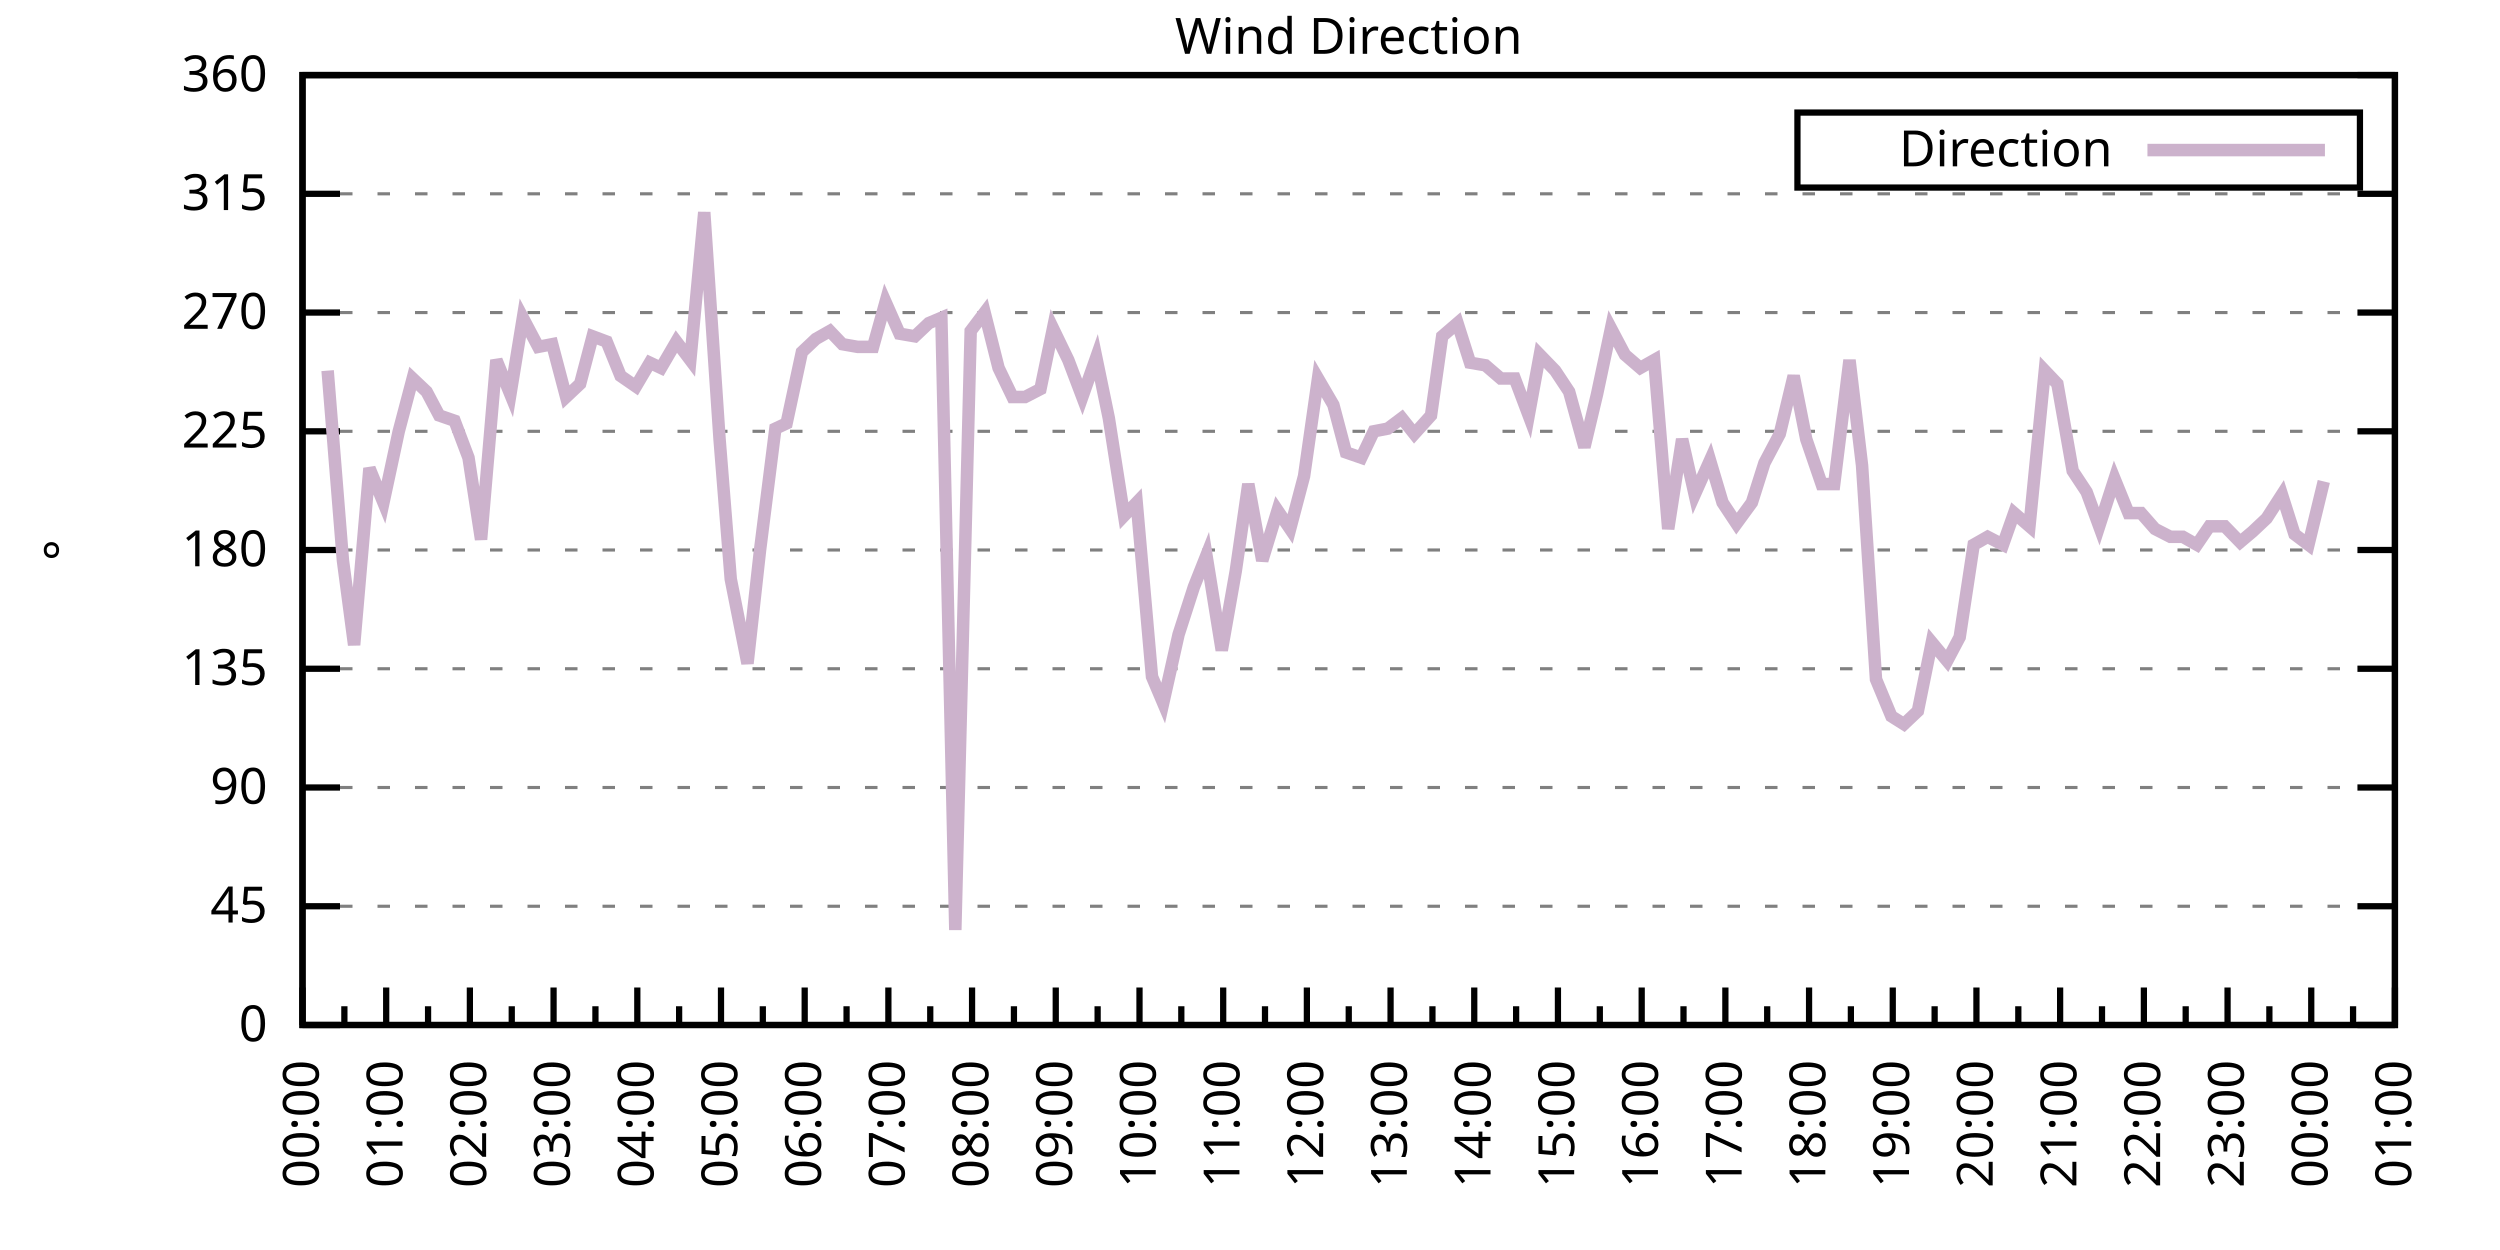
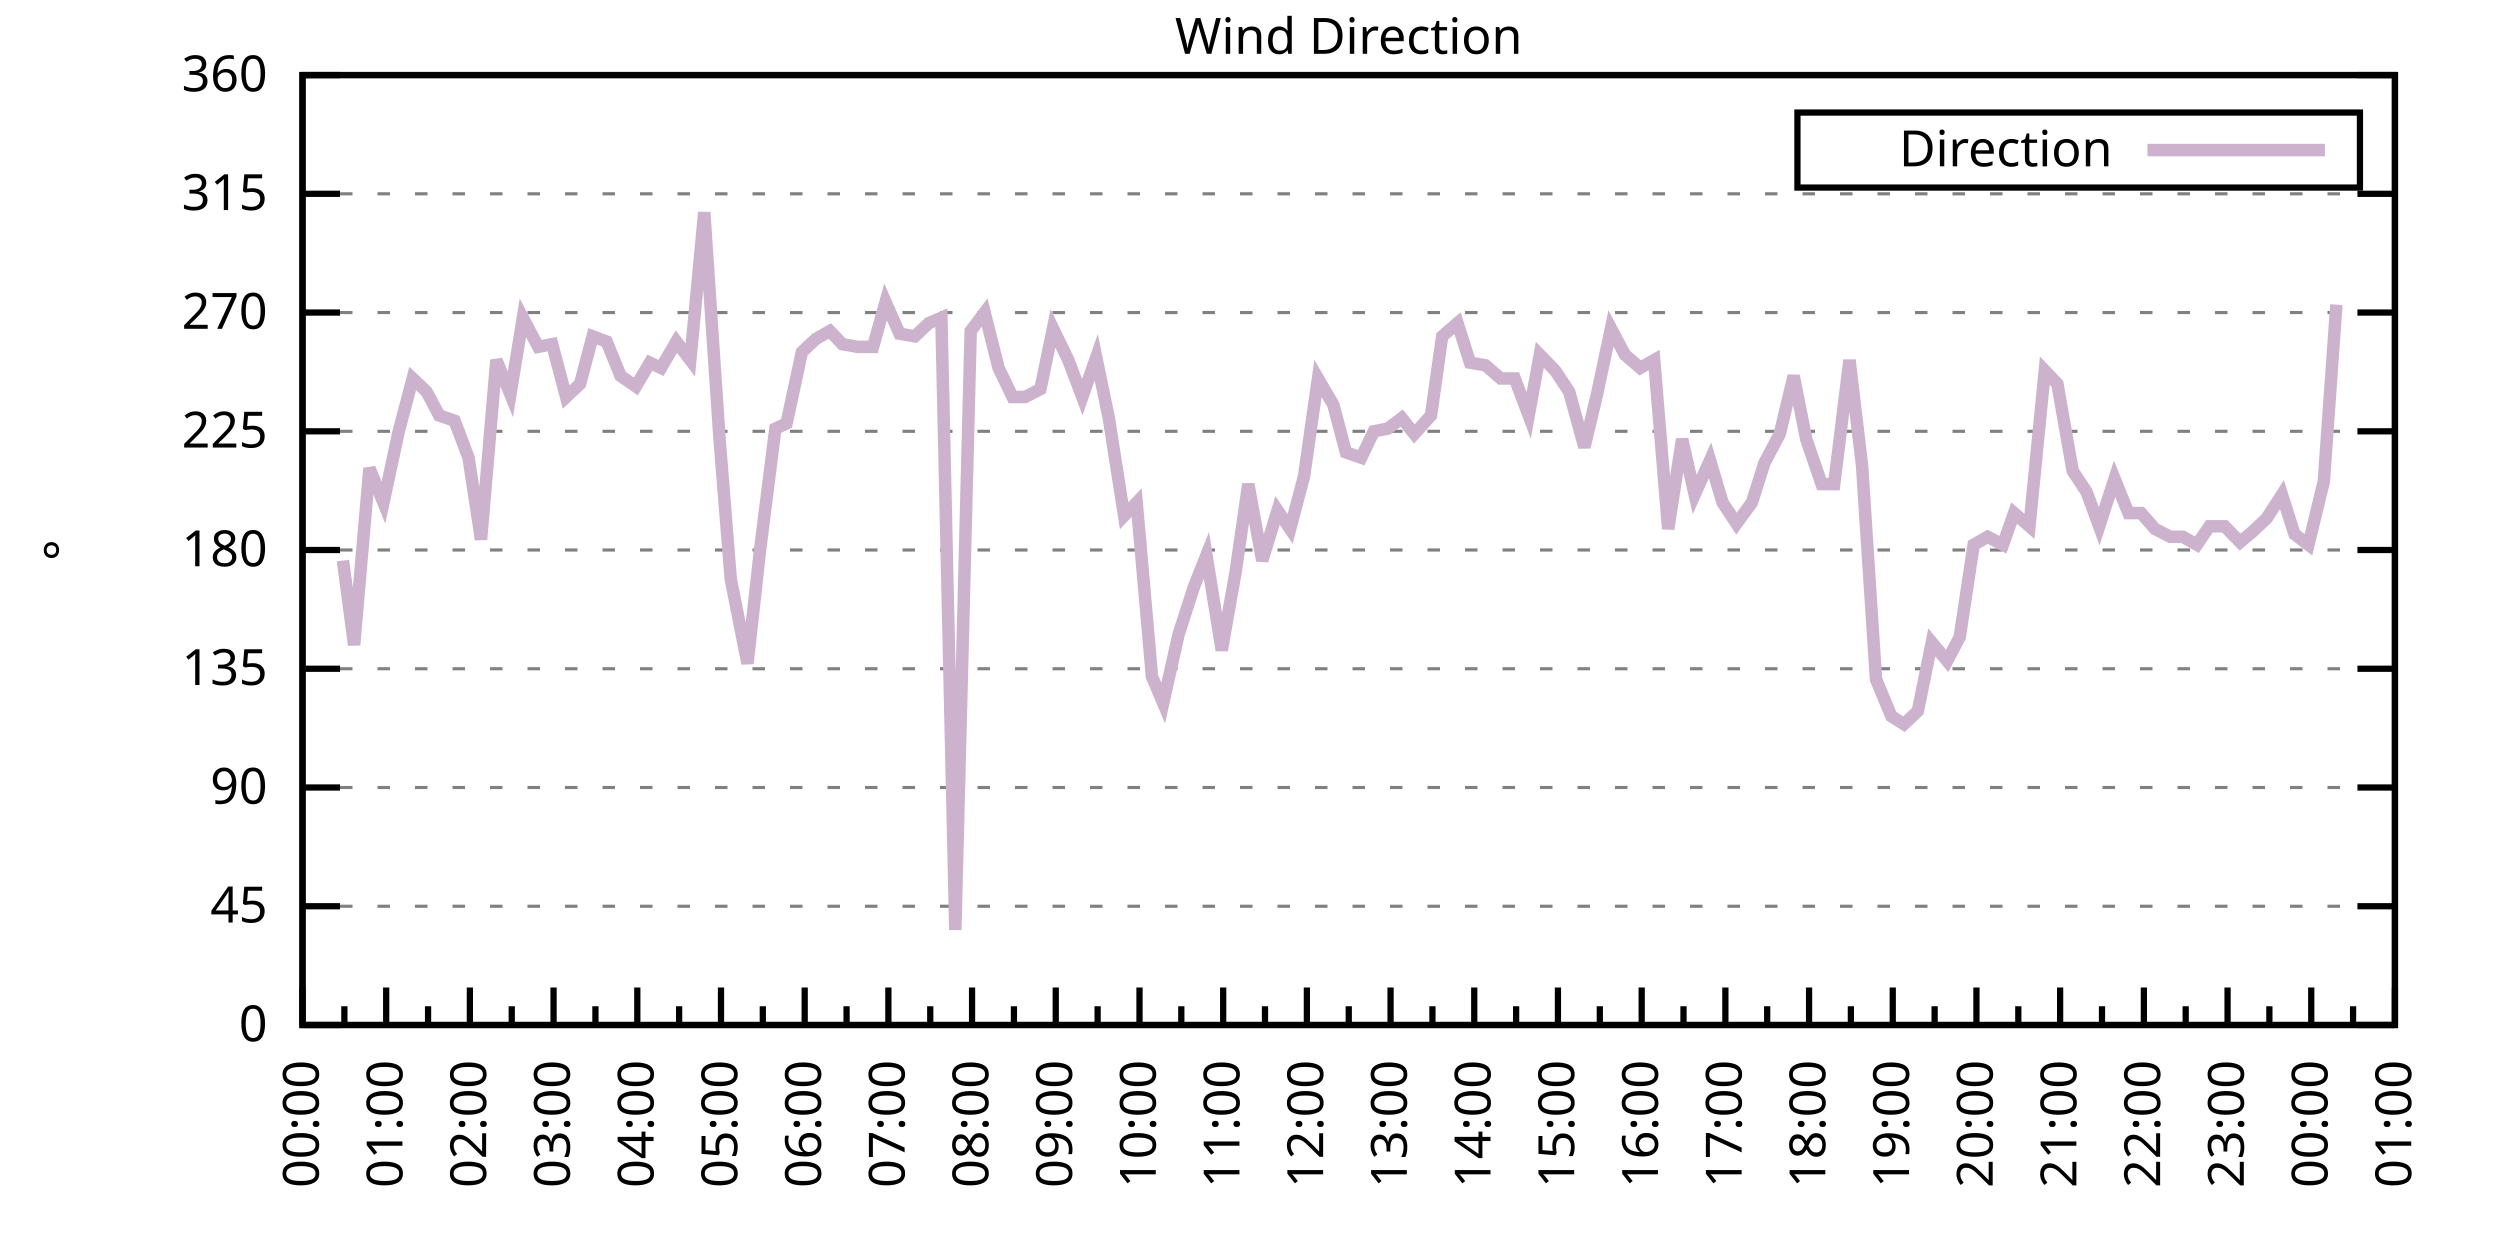
<svg xmlns="http://www.w3.org/2000/svg" xmlns:xlink="http://www.w3.org/1999/xlink" width="400" height="200" viewBox="0 0 400 200">
  <g id="gnuplot_canvas">
    <rect x="0" y="0" width="400" height="200" fill="none" />
    <defs>
      <circle id="gpDot" r="0.5" stroke-width="0.5" stroke="currentColor" />
      <path id="gpPt0" stroke-width="0.333" stroke="currentColor" d="M-1,0 h2 M0,-1 v2" />
      <path id="gpPt1" stroke-width="0.333" stroke="currentColor" d="M-1,-1 L1,1 M1,-1 L-1,1" />
      <path id="gpPt2" stroke-width="0.333" stroke="currentColor" d="M-1,0 L1,0 M0,-1 L0,1 M-1,-1 L1,1 M-1,1 L1,-1" />
      <rect id="gpPt3" stroke-width="0.333" stroke="currentColor" x="-1" y="-1" width="2" height="2" />
      <rect id="gpPt4" stroke-width="0.333" stroke="currentColor" fill="currentColor" x="-1" y="-1" width="2" height="2" />
      <circle id="gpPt5" stroke-width="0.333" stroke="currentColor" cx="0" cy="0" r="1" />
      <use xlink:href="#gpPt5" id="gpPt6" fill="currentColor" stroke="none" />
      <path id="gpPt7" stroke-width="0.333" stroke="currentColor" d="M0,-1.33 L-1.33,0.67 L1.33,0.67 z" />
      <use xlink:href="#gpPt7" id="gpPt8" fill="currentColor" stroke="none" />
      <use xlink:href="#gpPt7" id="gpPt9" stroke="currentColor" transform="rotate(180)" />
      <use xlink:href="#gpPt9" id="gpPt10" fill="currentColor" stroke="none" />
      <use xlink:href="#gpPt3" id="gpPt11" stroke="currentColor" transform="rotate(45)" />
      <use xlink:href="#gpPt11" id="gpPt12" fill="currentColor" stroke="none" />
      <path id="gpPt13" stroke-width="0.333" stroke="currentColor" d="M0,1.330 L1.265,0.411 L0.782,-1.067 L-0.782,-1.076 L-1.265,0.411 z" />
      <use xlink:href="#gpPt13" id="gpPt14" fill="currentColor" stroke="none" />
      <filter id="textbox" filterUnits="objectBoundingBox" x="0" y="0" height="1" width="1">
        <feFlood flood-color="white" flood-opacity="1" result="bgnd" />
        <feComposite in="SourceGraphic" in2="bgnd" operator="atop" />
      </filter>
      <filter id="greybox" filterUnits="objectBoundingBox" x="0" y="0" height="1" width="1">
        <feFlood flood-color="lightgrey" flood-opacity="1" result="grey" />
        <feComposite in="SourceGraphic" in2="grey" operator="atop" />
      </filter>
    </defs>
    <g fill="none" color="white" stroke="currentColor" stroke-width="1.00" stroke-linecap="butt" stroke-linejoin="miter">
</g>
    <g fill="none" color="black" stroke="currentColor" stroke-width="1.00" stroke-linecap="butt" stroke-linejoin="miter">
      <g stroke="none" shape-rendering="crispEdges">
        <polygon fill="rgb(255, 255, 255)" points="48.40,164.00 383.18,164.00 383.18,12.02 48.40,12.02 " />
      </g>
    </g>
    <g fill="none" color="black" stroke="currentColor" stroke-width="1.00" stroke-linecap="butt" stroke-linejoin="miter">
</g>
    <g fill="none" color="black" stroke="black" stroke-width="0.50" stroke-linecap="butt" stroke-linejoin="miter">
</g>
    <g fill="none" color="gray" stroke="currentColor" stroke-width="0.50" stroke-linecap="butt" stroke-linejoin="miter">
      <path stroke="gray" stroke-dasharray="2,4" class="gridline" d="M48.40,164.00 L383.19,164.00  " />
    </g>
    <g fill="none" color="gray" stroke="gray" stroke-width="1.00" stroke-linecap="butt" stroke-linejoin="miter">
</g>
    <g fill="none" color="black" stroke="currentColor" stroke-width="1.00" stroke-linecap="butt" stroke-linejoin="miter">
      <path stroke="black" d="M48.40,164.00 L54.40,164.00 M383.19,164.00 L377.19,164.00  " />
      <g transform="translate(42.80,166.60)" stroke="none" fill="black" font-family="Sans" font-size="8.00" text-anchor="end">
        <text>
          <tspan font-family="Sans"> 0</tspan>
        </text>
      </g>
    </g>
    <g fill="none" color="black" stroke="currentColor" stroke-width="1.00" stroke-linecap="butt" stroke-linejoin="miter">
</g>
    <g fill="none" color="black" stroke="black" stroke-width="0.50" stroke-linecap="butt" stroke-linejoin="miter">
</g>
    <g fill="none" color="gray" stroke="currentColor" stroke-width="0.50" stroke-linecap="butt" stroke-linejoin="miter">
      <path stroke="gray" stroke-dasharray="2,4" class="gridline" d="M48.40,145.00 L383.19,145.00  " />
    </g>
    <g fill="none" color="gray" stroke="gray" stroke-width="1.00" stroke-linecap="butt" stroke-linejoin="miter">
</g>
    <g fill="none" color="black" stroke="currentColor" stroke-width="1.00" stroke-linecap="butt" stroke-linejoin="miter">
      <path stroke="black" d="M48.40,145.00 L54.40,145.00 M383.19,145.00 L377.19,145.00  " />
      <g transform="translate(42.80,147.60)" stroke="none" fill="black" font-family="Sans" font-size="8.00" text-anchor="end">
        <text>
          <tspan font-family="Sans"> 45</tspan>
        </text>
      </g>
    </g>
    <g fill="none" color="black" stroke="currentColor" stroke-width="1.00" stroke-linecap="butt" stroke-linejoin="miter">
</g>
    <g fill="none" color="black" stroke="black" stroke-width="0.50" stroke-linecap="butt" stroke-linejoin="miter">
</g>
    <g fill="none" color="gray" stroke="currentColor" stroke-width="0.50" stroke-linecap="butt" stroke-linejoin="miter">
      <path stroke="gray" stroke-dasharray="2,4" class="gridline" d="M48.40,126.00 L383.19,126.00  " />
    </g>
    <g fill="none" color="gray" stroke="gray" stroke-width="1.00" stroke-linecap="butt" stroke-linejoin="miter">
</g>
    <g fill="none" color="black" stroke="currentColor" stroke-width="1.00" stroke-linecap="butt" stroke-linejoin="miter">
      <path stroke="black" d="M48.40,126.00 L54.40,126.00 M383.19,126.00 L377.19,126.00  " />
      <g transform="translate(42.80,128.60)" stroke="none" fill="black" font-family="Sans" font-size="8.00" text-anchor="end">
        <text>
          <tspan font-family="Sans"> 90</tspan>
        </text>
      </g>
    </g>
    <g fill="none" color="black" stroke="currentColor" stroke-width="1.00" stroke-linecap="butt" stroke-linejoin="miter">
</g>
    <g fill="none" color="black" stroke="black" stroke-width="0.50" stroke-linecap="butt" stroke-linejoin="miter">
</g>
    <g fill="none" color="gray" stroke="currentColor" stroke-width="0.50" stroke-linecap="butt" stroke-linejoin="miter">
      <path stroke="gray" stroke-dasharray="2,4" class="gridline" d="M48.40,107.00 L383.19,107.00  " />
    </g>
    <g fill="none" color="gray" stroke="gray" stroke-width="1.00" stroke-linecap="butt" stroke-linejoin="miter">
</g>
    <g fill="none" color="black" stroke="currentColor" stroke-width="1.00" stroke-linecap="butt" stroke-linejoin="miter">
      <path stroke="black" d="M48.40,107.00 L54.40,107.00 M383.19,107.00 L377.19,107.00  " />
      <g transform="translate(42.80,109.60)" stroke="none" fill="black" font-family="Sans" font-size="8.00" text-anchor="end">
        <text>
          <tspan font-family="Sans"> 135</tspan>
        </text>
      </g>
    </g>
    <g fill="none" color="black" stroke="currentColor" stroke-width="1.00" stroke-linecap="butt" stroke-linejoin="miter">
</g>
    <g fill="none" color="black" stroke="black" stroke-width="0.50" stroke-linecap="butt" stroke-linejoin="miter">
</g>
    <g fill="none" color="gray" stroke="currentColor" stroke-width="0.50" stroke-linecap="butt" stroke-linejoin="miter">
      <path stroke="gray" stroke-dasharray="2,4" class="gridline" d="M48.40,88.00 L383.19,88.00  " />
    </g>
    <g fill="none" color="gray" stroke="gray" stroke-width="1.00" stroke-linecap="butt" stroke-linejoin="miter">
</g>
    <g fill="none" color="black" stroke="currentColor" stroke-width="1.00" stroke-linecap="butt" stroke-linejoin="miter">
      <path stroke="black" d="M48.40,88.00 L54.40,88.00 M383.19,88.00 L377.19,88.00  " />
      <g transform="translate(42.80,90.60)" stroke="none" fill="black" font-family="Sans" font-size="8.00" text-anchor="end">
        <text>
          <tspan font-family="Sans"> 180</tspan>
        </text>
      </g>
    </g>
    <g fill="none" color="black" stroke="currentColor" stroke-width="1.00" stroke-linecap="butt" stroke-linejoin="miter">
</g>
    <g fill="none" color="black" stroke="black" stroke-width="0.50" stroke-linecap="butt" stroke-linejoin="miter">
</g>
    <g fill="none" color="gray" stroke="currentColor" stroke-width="0.50" stroke-linecap="butt" stroke-linejoin="miter">
      <path stroke="gray" stroke-dasharray="2,4" class="gridline" d="M48.40,69.01 L383.19,69.01  " />
    </g>
    <g fill="none" color="gray" stroke="gray" stroke-width="1.00" stroke-linecap="butt" stroke-linejoin="miter">
</g>
    <g fill="none" color="black" stroke="currentColor" stroke-width="1.00" stroke-linecap="butt" stroke-linejoin="miter">
      <path stroke="black" d="M48.40,69.01 L54.40,69.01 M383.19,69.01 L377.19,69.01  " />
      <g transform="translate(42.80,71.61)" stroke="none" fill="black" font-family="Sans" font-size="8.00" text-anchor="end">
        <text>
          <tspan font-family="Sans"> 225</tspan>
        </text>
      </g>
    </g>
    <g fill="none" color="black" stroke="currentColor" stroke-width="1.00" stroke-linecap="butt" stroke-linejoin="miter">
</g>
    <g fill="none" color="black" stroke="black" stroke-width="0.50" stroke-linecap="butt" stroke-linejoin="miter">
</g>
    <g fill="none" color="gray" stroke="currentColor" stroke-width="0.50" stroke-linecap="butt" stroke-linejoin="miter">
      <path stroke="gray" stroke-dasharray="2,4" class="gridline" d="M48.40,50.01 L383.19,50.01  " />
    </g>
    <g fill="none" color="gray" stroke="gray" stroke-width="1.00" stroke-linecap="butt" stroke-linejoin="miter">
</g>
    <g fill="none" color="black" stroke="currentColor" stroke-width="1.00" stroke-linecap="butt" stroke-linejoin="miter">
      <path stroke="black" d="M48.40,50.01 L54.40,50.01 M383.19,50.01 L377.19,50.01  " />
      <g transform="translate(42.80,52.61)" stroke="none" fill="black" font-family="Sans" font-size="8.00" text-anchor="end">
        <text>
          <tspan font-family="Sans"> 270</tspan>
        </text>
      </g>
    </g>
    <g fill="none" color="black" stroke="currentColor" stroke-width="1.00" stroke-linecap="butt" stroke-linejoin="miter">
</g>
    <g fill="none" color="black" stroke="black" stroke-width="0.50" stroke-linecap="butt" stroke-linejoin="miter">
</g>
    <g fill="none" color="gray" stroke="currentColor" stroke-width="0.50" stroke-linecap="butt" stroke-linejoin="miter">
      <path stroke="gray" stroke-dasharray="2,4" class="gridline" d="M48.40,31.01 L383.19,31.01  " />
    </g>
    <g fill="none" color="gray" stroke="gray" stroke-width="1.00" stroke-linecap="butt" stroke-linejoin="miter">
</g>
    <g fill="none" color="black" stroke="currentColor" stroke-width="1.00" stroke-linecap="butt" stroke-linejoin="miter">
      <path stroke="black" d="M48.40,31.01 L54.40,31.01 M383.19,31.01 L377.19,31.01  " />
      <g transform="translate(42.80,33.61)" stroke="none" fill="black" font-family="Sans" font-size="8.00" text-anchor="end">
        <text>
          <tspan font-family="Sans"> 315</tspan>
        </text>
      </g>
    </g>
    <g fill="none" color="black" stroke="currentColor" stroke-width="1.00" stroke-linecap="butt" stroke-linejoin="miter">
</g>
    <g fill="none" color="black" stroke="black" stroke-width="0.50" stroke-linecap="butt" stroke-linejoin="miter">
</g>
    <g fill="none" color="gray" stroke="currentColor" stroke-width="0.50" stroke-linecap="butt" stroke-linejoin="miter">
      <path stroke="gray" stroke-dasharray="2,4" class="gridline" d="M48.40,12.01 L383.19,12.01  " />
    </g>
    <g fill="none" color="gray" stroke="gray" stroke-width="1.00" stroke-linecap="butt" stroke-linejoin="miter">
</g>
    <g fill="none" color="black" stroke="currentColor" stroke-width="1.00" stroke-linecap="butt" stroke-linejoin="miter">
      <path stroke="black" d="M48.40,12.01 L54.40,12.01 M383.19,12.01 L377.19,12.01  " />
      <g transform="translate(42.80,14.61)" stroke="none" fill="black" font-family="Sans" font-size="8.00" text-anchor="end">
        <text>
          <tspan font-family="Sans"> 360</tspan>
        </text>
      </g>
    </g>
    <g fill="none" color="black" stroke="currentColor" stroke-width="1.00" stroke-linecap="butt" stroke-linejoin="miter">
      <path stroke="black" d="M48.40,164.00 L48.40,158.00  " />
      <g transform="translate(51.00,169.60) rotate(270)" stroke="none" fill="black" font-family="Sans" font-size="8.00" text-anchor="end">
        <text>
          <tspan font-family="Sans">00:00</tspan>
        </text>
      </g>
    </g>
    <g fill="none" color="black" stroke="currentColor" stroke-width="1.00" stroke-linecap="butt" stroke-linejoin="miter">
      <path stroke="black" d="M55.10,164.00 L55.10,161.00 M61.79,164.00 L61.79,158.00  " />
      <g transform="translate(64.39,169.60) rotate(270)" stroke="none" fill="black" font-family="Sans" font-size="8.00" text-anchor="end">
        <text>
          <tspan font-family="Sans">01:00</tspan>
        </text>
      </g>
    </g>
    <g fill="none" color="black" stroke="currentColor" stroke-width="1.00" stroke-linecap="butt" stroke-linejoin="miter">
      <path stroke="black" d="M68.49,164.00 L68.49,161.00 M75.18,164.00 L75.18,158.00  " />
      <g transform="translate(77.78,169.60) rotate(270)" stroke="none" fill="black" font-family="Sans" font-size="8.00" text-anchor="end">
        <text>
          <tspan font-family="Sans">02:00</tspan>
        </text>
      </g>
    </g>
    <g fill="none" color="black" stroke="currentColor" stroke-width="1.00" stroke-linecap="butt" stroke-linejoin="miter">
      <path stroke="black" d="M81.88,164.00 L81.88,161.00 M88.57,164.00 L88.57,158.00  " />
      <g transform="translate(91.17,169.60) rotate(270)" stroke="none" fill="black" font-family="Sans" font-size="8.00" text-anchor="end">
        <text>
          <tspan font-family="Sans">03:00</tspan>
        </text>
      </g>
    </g>
    <g fill="none" color="black" stroke="currentColor" stroke-width="1.00" stroke-linecap="butt" stroke-linejoin="miter">
      <path stroke="black" d="M95.27,164.00 L95.27,161.00 M101.97,164.00 L101.97,158.00  " />
      <g transform="translate(104.57,169.60) rotate(270)" stroke="none" fill="black" font-family="Sans" font-size="8.00" text-anchor="end">
        <text>
          <tspan font-family="Sans">04:00</tspan>
        </text>
      </g>
    </g>
    <g fill="none" color="black" stroke="currentColor" stroke-width="1.00" stroke-linecap="butt" stroke-linejoin="miter">
      <path stroke="black" d="M108.66,164.00 L108.66,161.00 M115.36,164.00 L115.36,158.00  " />
      <g transform="translate(117.96,169.60) rotate(270)" stroke="none" fill="black" font-family="Sans" font-size="8.00" text-anchor="end">
        <text>
          <tspan font-family="Sans">05:00</tspan>
        </text>
      </g>
    </g>
    <g fill="none" color="black" stroke="currentColor" stroke-width="1.00" stroke-linecap="butt" stroke-linejoin="miter">
      <path stroke="black" d="M122.05,164.00 L122.05,161.00 M128.75,164.00 L128.75,158.00  " />
      <g transform="translate(131.35,169.60) rotate(270)" stroke="none" fill="black" font-family="Sans" font-size="8.00" text-anchor="end">
        <text>
          <tspan font-family="Sans">06:00</tspan>
        </text>
      </g>
    </g>
    <g fill="none" color="black" stroke="currentColor" stroke-width="1.00" stroke-linecap="butt" stroke-linejoin="miter">
      <path stroke="black" d="M135.45,164.00 L135.45,161.00 M142.14,164.00 L142.14,158.00  " />
      <g transform="translate(144.74,169.60) rotate(270)" stroke="none" fill="black" font-family="Sans" font-size="8.00" text-anchor="end">
        <text>
          <tspan font-family="Sans">07:00</tspan>
        </text>
      </g>
    </g>
    <g fill="none" color="black" stroke="currentColor" stroke-width="1.00" stroke-linecap="butt" stroke-linejoin="miter">
      <path stroke="black" d="M148.84,164.00 L148.84,161.00 M155.53,164.00 L155.53,158.00  " />
      <g transform="translate(158.13,169.60) rotate(270)" stroke="none" fill="black" font-family="Sans" font-size="8.00" text-anchor="end">
        <text>
          <tspan font-family="Sans">08:00</tspan>
        </text>
      </g>
    </g>
    <g fill="none" color="black" stroke="currentColor" stroke-width="1.00" stroke-linecap="butt" stroke-linejoin="miter">
      <path stroke="black" d="M162.23,164.00 L162.23,161.00 M168.92,164.00 L168.92,158.00  " />
      <g transform="translate(171.52,169.60) rotate(270)" stroke="none" fill="black" font-family="Sans" font-size="8.00" text-anchor="end">
        <text>
          <tspan font-family="Sans">09:00</tspan>
        </text>
      </g>
    </g>
    <g fill="none" color="black" stroke="currentColor" stroke-width="1.00" stroke-linecap="butt" stroke-linejoin="miter">
      <path stroke="black" d="M175.62,164.00 L175.62,161.00 M182.32,164.00 L182.32,158.00  " />
      <g transform="translate(184.92,169.60) rotate(270)" stroke="none" fill="black" font-family="Sans" font-size="8.00" text-anchor="end">
        <text>
          <tspan font-family="Sans">10:00</tspan>
        </text>
      </g>
    </g>
    <g fill="none" color="black" stroke="currentColor" stroke-width="1.00" stroke-linecap="butt" stroke-linejoin="miter">
      <path stroke="black" d="M189.01,164.00 L189.01,161.00 M195.71,164.00 L195.71,158.00  " />
      <g transform="translate(198.31,169.60) rotate(270)" stroke="none" fill="black" font-family="Sans" font-size="8.00" text-anchor="end">
        <text>
          <tspan font-family="Sans">11:00</tspan>
        </text>
      </g>
    </g>
    <g fill="none" color="black" stroke="currentColor" stroke-width="1.00" stroke-linecap="butt" stroke-linejoin="miter">
      <path stroke="black" d="M202.40,164.00 L202.40,161.00 M209.10,164.00 L209.10,158.00  " />
      <g transform="translate(211.70,169.60) rotate(270)" stroke="none" fill="black" font-family="Sans" font-size="8.00" text-anchor="end">
        <text>
          <tspan font-family="Sans">12:00</tspan>
        </text>
      </g>
    </g>
    <g fill="none" color="black" stroke="currentColor" stroke-width="1.00" stroke-linecap="butt" stroke-linejoin="miter">
      <path stroke="black" d="M215.80,164.00 L215.80,161.00 M222.49,164.00 L222.49,158.00  " />
      <g transform="translate(225.09,169.60) rotate(270)" stroke="none" fill="black" font-family="Sans" font-size="8.00" text-anchor="end">
        <text>
          <tspan font-family="Sans">13:00</tspan>
        </text>
      </g>
    </g>
    <g fill="none" color="black" stroke="currentColor" stroke-width="1.00" stroke-linecap="butt" stroke-linejoin="miter">
      <path stroke="black" d="M229.19,164.00 L229.19,161.00 M235.88,164.00 L235.88,158.00  " />
      <g transform="translate(238.48,169.60) rotate(270)" stroke="none" fill="black" font-family="Sans" font-size="8.00" text-anchor="end">
        <text>
          <tspan font-family="Sans">14:00</tspan>
        </text>
      </g>
    </g>
    <g fill="none" color="black" stroke="currentColor" stroke-width="1.00" stroke-linecap="butt" stroke-linejoin="miter">
      <path stroke="black" d="M242.58,164.00 L242.58,161.00 M249.27,164.00 L249.27,158.00  " />
      <g transform="translate(251.87,169.60) rotate(270)" stroke="none" fill="black" font-family="Sans" font-size="8.00" text-anchor="end">
        <text>
          <tspan font-family="Sans">15:00</tspan>
        </text>
      </g>
    </g>
    <g fill="none" color="black" stroke="currentColor" stroke-width="1.00" stroke-linecap="butt" stroke-linejoin="miter">
      <path stroke="black" d="M255.97,164.00 L255.97,161.00 M262.67,164.00 L262.67,158.00  " />
      <g transform="translate(265.27,169.60) rotate(270)" stroke="none" fill="black" font-family="Sans" font-size="8.00" text-anchor="end">
        <text>
          <tspan font-family="Sans">16:00</tspan>
        </text>
      </g>
    </g>
    <g fill="none" color="black" stroke="currentColor" stroke-width="1.00" stroke-linecap="butt" stroke-linejoin="miter">
      <path stroke="black" d="M269.36,164.00 L269.36,161.00 M276.06,164.00 L276.06,158.00  " />
      <g transform="translate(278.66,169.60) rotate(270)" stroke="none" fill="black" font-family="Sans" font-size="8.00" text-anchor="end">
        <text>
          <tspan font-family="Sans">17:00</tspan>
        </text>
      </g>
    </g>
    <g fill="none" color="black" stroke="currentColor" stroke-width="1.00" stroke-linecap="butt" stroke-linejoin="miter">
      <path stroke="black" d="M282.75,164.00 L282.75,161.00 M289.45,164.00 L289.45,158.00  " />
      <g transform="translate(292.05,169.60) rotate(270)" stroke="none" fill="black" font-family="Sans" font-size="8.00" text-anchor="end">
        <text>
          <tspan font-family="Sans">18:00</tspan>
        </text>
      </g>
    </g>
    <g fill="none" color="black" stroke="currentColor" stroke-width="1.00" stroke-linecap="butt" stroke-linejoin="miter">
      <path stroke="black" d="M296.14,164.00 L296.14,161.00 M302.84,164.00 L302.84,158.00  " />
      <g transform="translate(305.44,169.60) rotate(270)" stroke="none" fill="black" font-family="Sans" font-size="8.00" text-anchor="end">
        <text>
          <tspan font-family="Sans">19:00</tspan>
        </text>
      </g>
    </g>
    <g fill="none" color="black" stroke="currentColor" stroke-width="1.00" stroke-linecap="butt" stroke-linejoin="miter">
      <path stroke="black" d="M309.54,164.00 L309.54,161.00 M316.23,164.00 L316.23,158.00  " />
      <g transform="translate(318.83,169.60) rotate(270)" stroke="none" fill="black" font-family="Sans" font-size="8.00" text-anchor="end">
        <text>
          <tspan font-family="Sans">20:00</tspan>
        </text>
      </g>
    </g>
    <g fill="none" color="black" stroke="currentColor" stroke-width="1.00" stroke-linecap="butt" stroke-linejoin="miter">
      <path stroke="black" d="M322.93,164.00 L322.93,161.00 M329.62,164.00 L329.62,158.00  " />
      <g transform="translate(332.22,169.60) rotate(270)" stroke="none" fill="black" font-family="Sans" font-size="8.00" text-anchor="end">
        <text>
          <tspan font-family="Sans">21:00</tspan>
        </text>
      </g>
    </g>
    <g fill="none" color="black" stroke="currentColor" stroke-width="1.00" stroke-linecap="butt" stroke-linejoin="miter">
      <path stroke="black" d="M336.32,164.00 L336.32,161.00 M343.02,164.00 L343.02,158.00  " />
      <g transform="translate(345.62,169.60) rotate(270)" stroke="none" fill="black" font-family="Sans" font-size="8.00" text-anchor="end">
        <text>
          <tspan font-family="Sans">22:00</tspan>
        </text>
      </g>
    </g>
    <g fill="none" color="black" stroke="currentColor" stroke-width="1.00" stroke-linecap="butt" stroke-linejoin="miter">
      <path stroke="black" d="M349.71,164.00 L349.71,161.00 M356.41,164.00 L356.41,158.00  " />
      <g transform="translate(359.01,169.60) rotate(270)" stroke="none" fill="black" font-family="Sans" font-size="8.00" text-anchor="end">
        <text>
          <tspan font-family="Sans">23:00</tspan>
        </text>
      </g>
    </g>
    <g fill="none" color="black" stroke="currentColor" stroke-width="1.00" stroke-linecap="butt" stroke-linejoin="miter">
      <path stroke="black" d="M363.10,164.00 L363.10,161.00 M369.80,164.00 L369.80,158.00  " />
      <g transform="translate(372.40,169.60) rotate(270)" stroke="none" fill="black" font-family="Sans" font-size="8.00" text-anchor="end">
        <text>
          <tspan font-family="Sans">00:00</tspan>
        </text>
      </g>
    </g>
    <g fill="none" color="black" stroke="currentColor" stroke-width="1.00" stroke-linecap="butt" stroke-linejoin="miter">
      <path stroke="black" d="M376.49,164.00 L376.49,161.00 M383.19,164.00 L383.19,158.00  " />
      <g transform="translate(385.79,169.60) rotate(270)" stroke="none" fill="black" font-family="Sans" font-size="8.00" text-anchor="end">
        <text>
          <tspan font-family="Sans">01:00</tspan>
        </text>
      </g>
    </g>
    <g fill="none" color="black" stroke="currentColor" stroke-width="1.00" stroke-linecap="butt" stroke-linejoin="miter">
</g>
    <g fill="none" color="black" stroke="currentColor" stroke-width="1.00" stroke-linecap="butt" stroke-linejoin="miter">
      <path stroke="black" d="M48.40,12.01 L48.40,164.00 L383.19,164.00 L383.19,12.01 L48.40,12.01 Z  " />
    </g>
    <g fill="none" color="black" stroke="currentColor" stroke-width="1.00" stroke-linecap="butt" stroke-linejoin="miter">
      <g transform="translate(12.80,88.01) rotate(270)" stroke="none" fill="black" font-family="Sans" font-size="8.00" text-anchor="middle">
        <text>
          <tspan font-family="Sans">°</tspan>
        </text>
      </g>
    </g>
    <g fill="none" color="black" stroke="currentColor" stroke-width="1.00" stroke-linecap="butt" stroke-linejoin="miter">
</g>
    <g fill="none" color="black" stroke="currentColor" stroke-width="1.00" stroke-linecap="butt" stroke-linejoin="miter">
      <path stroke="black" d="M287.59,30.01 L287.59,18.01 L377.59,18.01 L377.59,30.01 L287.59,30.01 Z  " />
    </g>
    <g id="Wind_direction_plot_1">
      <g fill="none" color="white" stroke="black" stroke-width="2.00" stroke-linecap="butt" stroke-linejoin="miter">
</g>
      <g fill="none" color="black" stroke="currentColor" stroke-width="2.00" stroke-linecap="butt" stroke-linejoin="miter">
        <g transform="translate(337.99,26.61)" stroke="none" fill="black" font-family="Sans" font-size="8.00" text-anchor="end">
          <text>
            <tspan font-family="Sans">Direction</tspan>
          </text>
        </g>
      </g>
      <g fill="none" color="black" stroke="currentColor" stroke-width="2.00" stroke-linecap="butt" stroke-linejoin="miter">
-         <path stroke="rgb(204, 178, 204)" d="M343.59,24.01 L371.99,24.01 M52.42,59.30 L54.87,89.69 L56.66,103.20 L59.11,74.92 L61.35,80.41 L63.80,69.01   L66.03,60.56 L68.26,62.67 L70.27,66.47 L72.73,67.32 L74.96,73.23 L76.97,86.32 L79.42,57.61 L81.66,63.10   L83.66,50.85 L86.12,55.50 L88.35,55.07 L90.58,63.52 L92.82,61.41 L94.82,53.81 L97.06,54.65 L99.29,60.14   L101.74,61.83 L103.98,58.03 L105.76,58.87 L108.22,54.65 L110.45,57.61 L112.68,33.96 L115.13,70.27 L116.92,92.65   L119.60,106.16 L121.61,88.00 L124.06,68.58 L125.85,67.74 L128.30,56.34 L130.54,54.23 L132.77,52.96 L134.78,55.07   L137.23,55.50 L139.69,55.50 L141.69,48.32 L143.93,53.39 L146.38,53.81 L148.61,51.70 L150.62,50.85 L152.85,148.80   L155.31,52.96 L157.54,50.01 L159.77,58.87 L162.01,63.52 L164.01,63.52 L166.47,62.25 L168.48,52.54 L170.93,57.61   L173.17,63.52 L175.40,57.18 L177.41,66.90 L179.86,82.52 L181.87,80.41 L184.32,108.27 L186.11,112.49 L188.57,101.52   L191.02,93.92 L193.03,88.85 L195.48,104.05 L197.72,91.38 L199.73,77.45 L201.96,89.69 L204.41,81.67 L206.42,84.63   L208.65,76.18 L210.88,60.56 L213.34,64.78 L215.35,72.38 L217.80,73.23 L219.81,69.01 L222.04,68.58 L224.28,66.90   L226.29,69.43 L228.96,66.47 L230.75,53.81 L233.20,51.70 L235.21,58.03 L237.67,58.45 L240.12,60.56 L242.36,60.56   L244.59,66.47 L246.37,56.76 L248.83,59.30 L251.06,62.67 L253.51,71.54 L255.52,63.10 L257.76,52.54 L259.99,56.76   L262.44,58.87 L264.67,57.61 L266.91,84.63 L269.14,70.27 L271.15,79.14 L273.60,73.65 L275.61,80.41 L277.84,83.78   L280.30,80.41 L282.31,74.07 L284.76,69.43 L286.99,60.14 L289.00,70.27 L291.46,77.45 L293.47,77.45 L295.92,57.61   L297.93,74.49 L300.16,108.69 L302.62,114.60 L304.63,115.87 L306.86,113.76 L309.09,102.78 L311.54,105.74 L313.55,101.94   L315.79,87.16 L318.02,85.89 L320.47,87.16 L322.26,82.09 L324.71,84.21 L327.17,59.30 L329.18,61.41 L331.63,75.34   L333.86,78.72 L335.87,84.21 L338.33,76.61 L340.56,82.09 L342.57,82.09 L344.80,84.63 L347.26,85.89 L349.26,85.89   L351.50,87.16 L353.51,84.21 L355.96,84.21 L358.42,86.74 L360.42,85.05 L362.66,82.94 L365.11,79.14 L367.12,85.47   L369.35,87.16 L371.81,77.03  " />
+         <path stroke="rgb(204, 178, 204)" d="M343.59,24.01 L371.99,24.01 M54.87,89.69 L56.66,103.20 L59.11,74.92 L61.35,80.41 L63.80,69.01 L66.03,60.56   L68.26,62.67 L70.27,66.47 L72.73,67.32 L74.96,73.23 L76.97,86.32 L79.42,57.61 L81.66,63.10 L83.66,50.85   L86.12,55.50 L88.35,55.07 L90.58,63.52 L92.82,61.41 L94.82,53.81 L97.06,54.65 L99.29,60.14 L101.74,61.83   L103.98,58.03 L105.76,58.87 L108.22,54.65 L110.45,57.61 L112.68,33.96 L115.13,70.27 L116.92,92.65 L119.60,106.16   L121.61,88.00 L124.06,68.58 L125.85,67.74 L128.30,56.34 L130.54,54.23 L132.77,52.96 L134.78,55.07 L137.23,55.50   L139.69,55.50 L141.69,48.32 L143.93,53.39 L146.38,53.81 L148.61,51.70 L150.62,50.85 L152.85,148.80 L155.31,52.96   L157.54,50.01 L159.77,58.87 L162.01,63.52 L164.01,63.52 L166.47,62.25 L168.48,52.54 L170.93,57.61 L173.17,63.52   L175.40,57.18 L177.41,66.90 L179.86,82.52 L181.87,80.41 L184.32,108.27 L186.11,112.49 L188.57,101.52 L191.02,93.92   L193.03,88.85 L195.48,104.05 L197.72,91.38 L199.73,77.45 L201.96,89.69 L204.41,81.67 L206.42,84.63 L208.65,76.18   L210.88,60.56 L213.34,64.78 L215.35,72.38 L217.80,73.23 L219.81,69.01 L222.04,68.58 L224.28,66.90 L226.29,69.43   L228.96,66.47 L230.75,53.81 L233.20,51.70 L235.21,58.03 L237.67,58.45 L240.12,60.56 L242.36,60.56 L244.59,66.47   L246.37,56.76 L248.83,59.30 L251.06,62.67 L253.51,71.54 L255.52,63.10 L257.76,52.54 L259.99,56.76 L262.44,58.87   L264.67,57.61 L266.91,84.63 L269.14,70.27 L271.15,79.14 L273.60,73.65 L275.61,80.41 L277.84,83.78 L280.30,80.41   L282.31,74.07 L284.76,69.43 L286.99,60.14 L289.00,70.27 L291.46,77.45 L293.47,77.45 L295.92,57.61 L297.93,74.49   L300.16,108.69 L302.62,114.60 L304.63,115.87 L306.86,113.76 L309.09,102.78 L311.54,105.74 L313.55,101.94 L315.79,87.16   L318.02,85.89 L320.47,87.16 L322.26,82.09 L324.71,84.21 L327.17,59.30 L329.18,61.41 L331.63,75.34 L333.86,78.72   L335.87,84.21 L338.33,76.61 L340.56,82.09 L342.57,82.09 L344.80,84.63 L347.26,85.89 L349.26,85.89 L351.50,87.16   L353.51,84.21 L355.96,84.21 L358.42,86.74 L360.42,85.05 L362.66,82.94 L365.11,79.14 L367.12,85.47 L369.35,87.16   L371.81,77.03 L373.82,48.74  " />
      </g>
    </g>
    <g fill="none" color="black" stroke="currentColor" stroke-width="2.00" stroke-linecap="butt" stroke-linejoin="miter">
</g>
    <g fill="none" color="black" stroke="black" stroke-width="1.00" stroke-linecap="butt" stroke-linejoin="miter">
</g>
    <g fill="none" color="black" stroke="currentColor" stroke-width="1.00" stroke-linecap="butt" stroke-linejoin="miter">
      <path stroke="black" d="M48.40,12.01 L48.40,164.00 L383.19,164.00 L383.19,12.01 L48.40,12.01 Z  " />
    </g>
    <g fill="none" color="black" stroke="currentColor" stroke-width="1.00" stroke-linecap="butt" stroke-linejoin="miter">
      <g transform="translate(215.79,8.61)" stroke="none" fill="black" font-family="Sans" font-size="8.00" text-anchor="middle">
        <text>
          <tspan font-family="Sans">Wind Direction</tspan>
        </text>
      </g>
    </g>
    <g fill="none" color="black" stroke="currentColor" stroke-width="1.00" stroke-linecap="butt" stroke-linejoin="miter">
</g>
  </g>
</svg>
